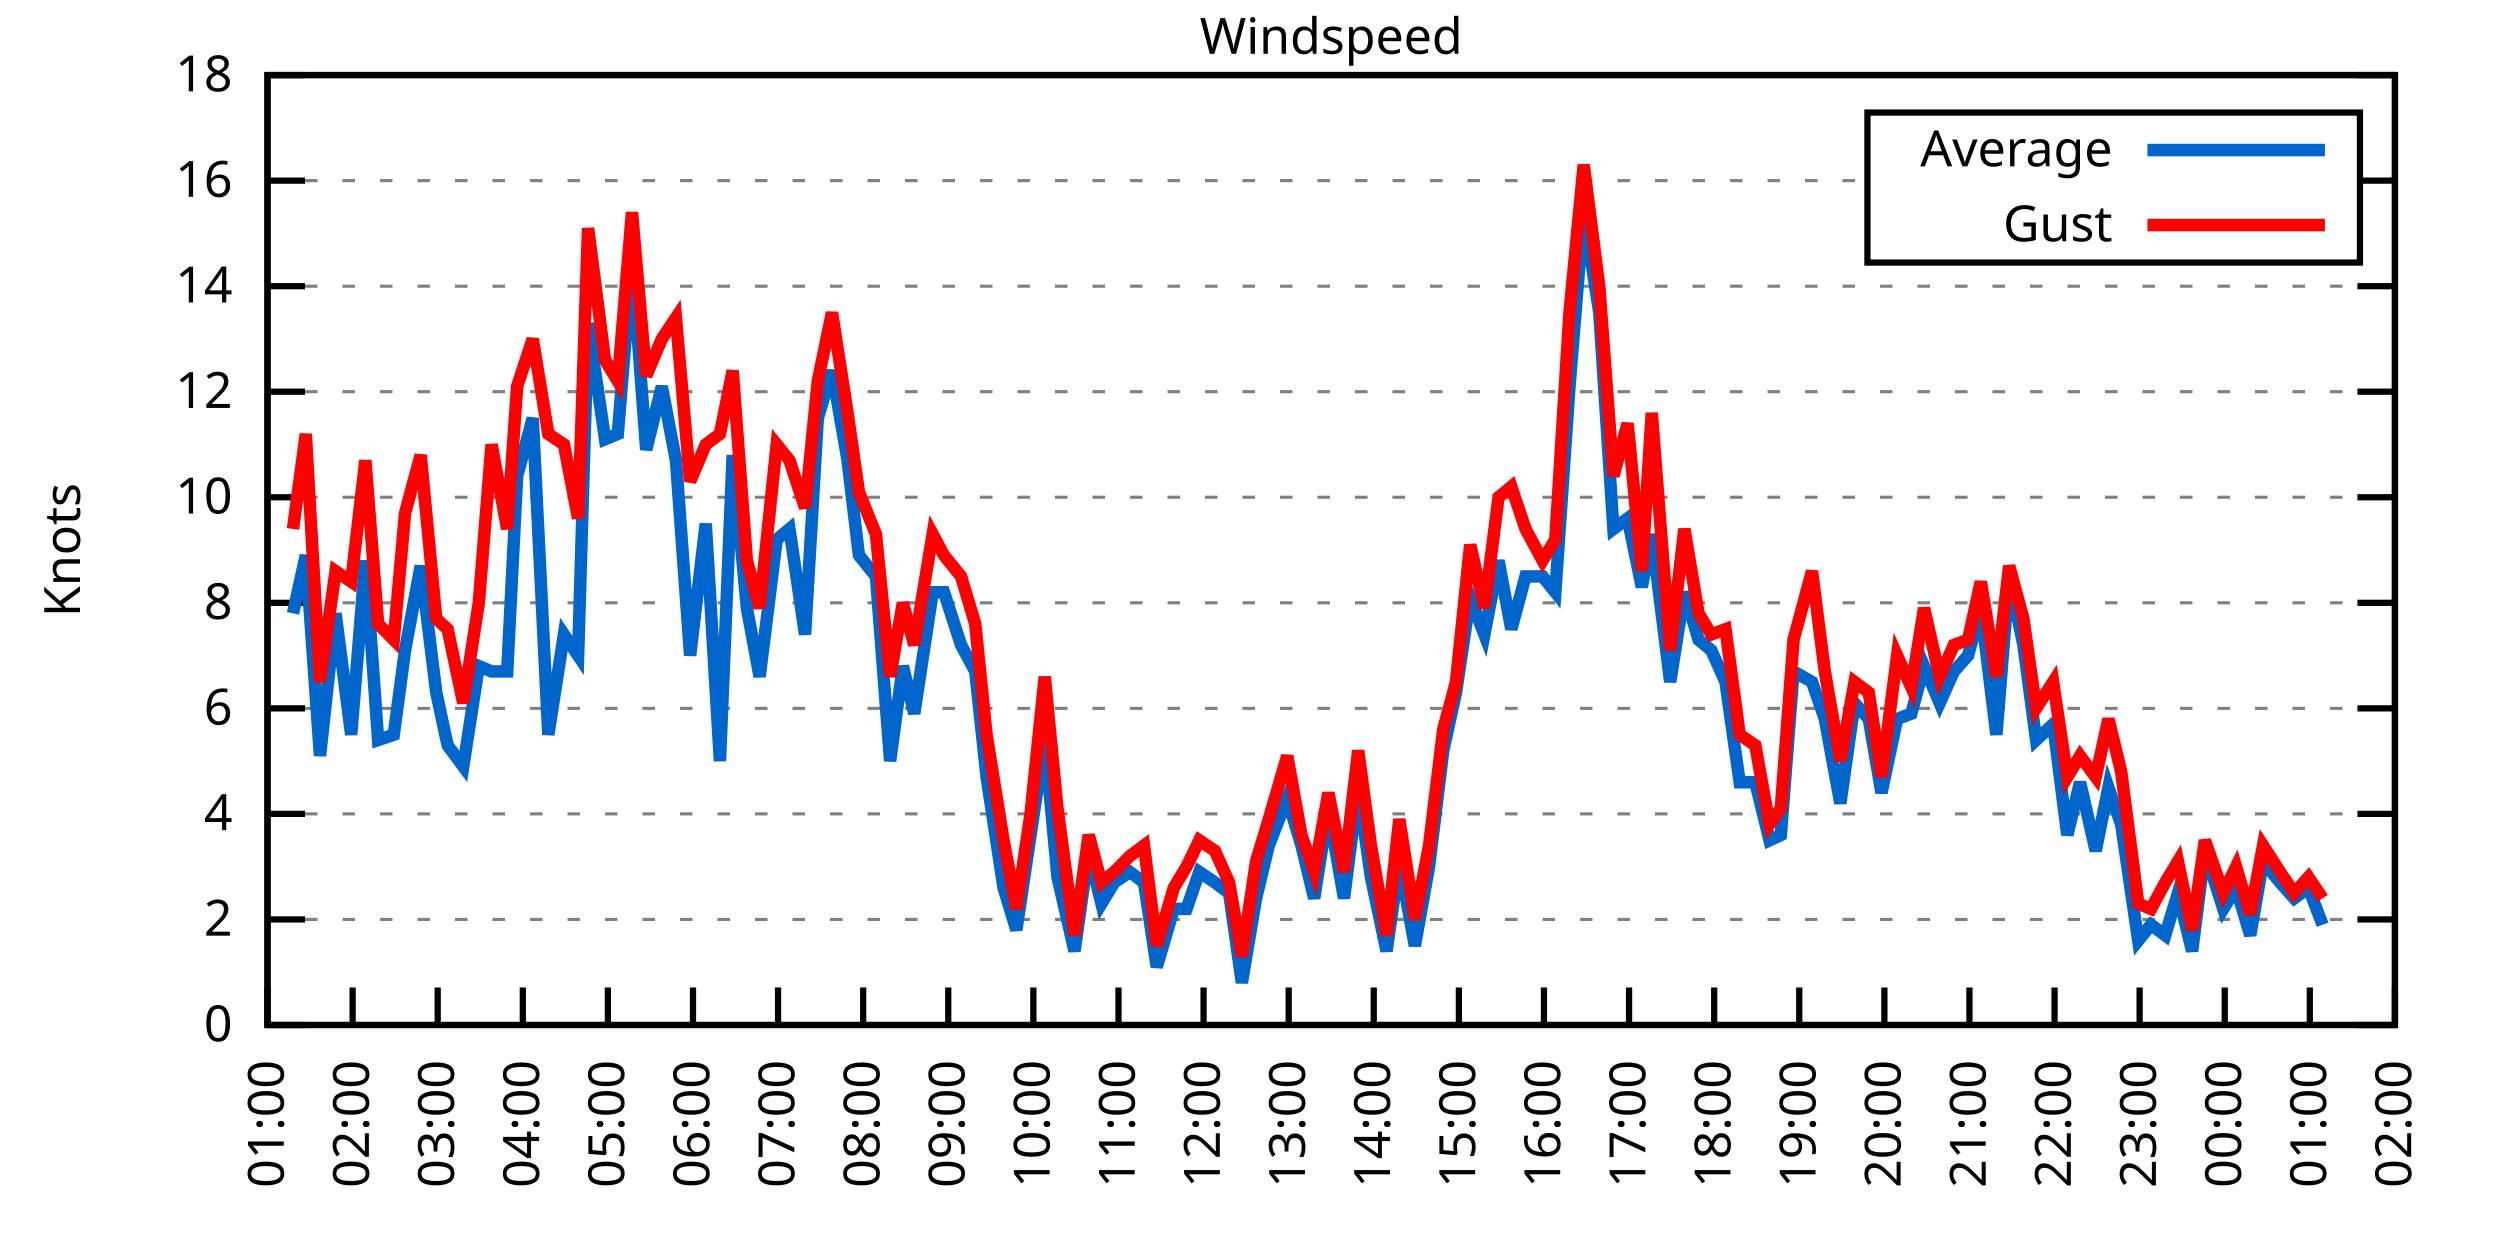
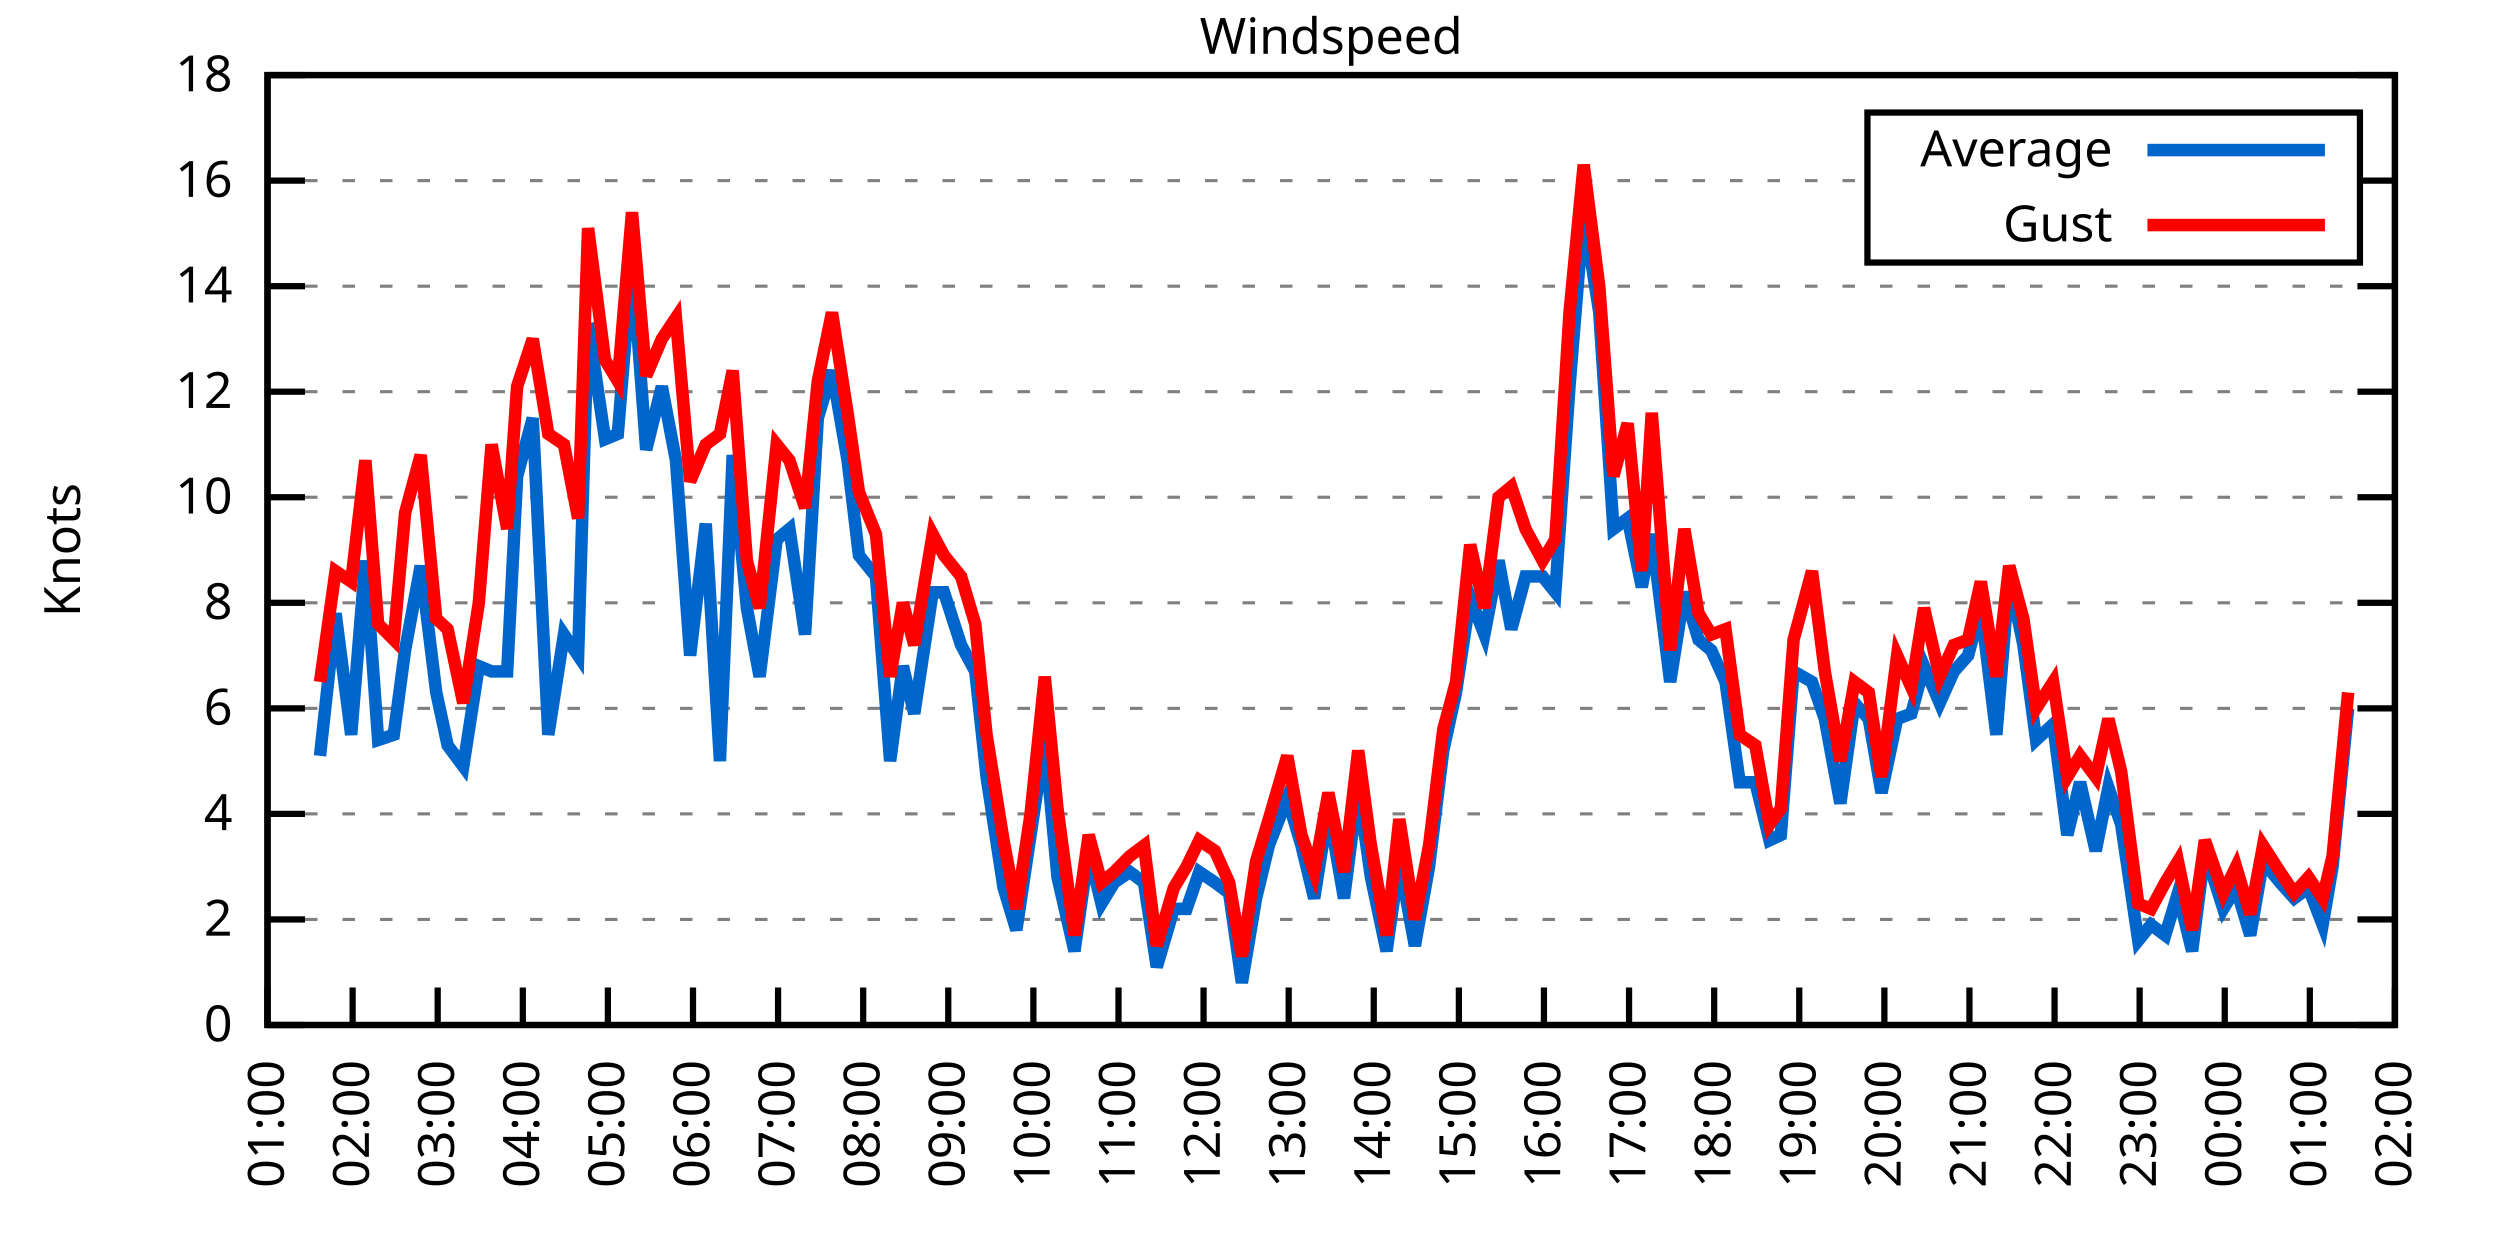
<svg xmlns="http://www.w3.org/2000/svg" xmlns:xlink="http://www.w3.org/1999/xlink" width="400" height="200" viewBox="0 0 400 200">
  <g id="gnuplot_canvas">
    <rect x="0" y="0" width="400" height="200" fill="none" />
    <defs>
      <circle id="gpDot" r="0.5" stroke-width="0.5" stroke="currentColor" />
      <path id="gpPt0" stroke-width="0.333" stroke="currentColor" d="M-1,0 h2 M0,-1 v2" />
      <path id="gpPt1" stroke-width="0.333" stroke="currentColor" d="M-1,-1 L1,1 M1,-1 L-1,1" />
      <path id="gpPt2" stroke-width="0.333" stroke="currentColor" d="M-1,0 L1,0 M0,-1 L0,1 M-1,-1 L1,1 M-1,1 L1,-1" />
      <rect id="gpPt3" stroke-width="0.333" stroke="currentColor" x="-1" y="-1" width="2" height="2" />
      <rect id="gpPt4" stroke-width="0.333" stroke="currentColor" fill="currentColor" x="-1" y="-1" width="2" height="2" />
      <circle id="gpPt5" stroke-width="0.333" stroke="currentColor" cx="0" cy="0" r="1" />
      <use xlink:href="#gpPt5" id="gpPt6" fill="currentColor" stroke="none" />
      <path id="gpPt7" stroke-width="0.333" stroke="currentColor" d="M0,-1.33 L-1.33,0.67 L1.33,0.67 z" />
      <use xlink:href="#gpPt7" id="gpPt8" fill="currentColor" stroke="none" />
      <use xlink:href="#gpPt7" id="gpPt9" stroke="currentColor" transform="rotate(180)" />
      <use xlink:href="#gpPt9" id="gpPt10" fill="currentColor" stroke="none" />
      <use xlink:href="#gpPt3" id="gpPt11" stroke="currentColor" transform="rotate(45)" />
      <use xlink:href="#gpPt11" id="gpPt12" fill="currentColor" stroke="none" />
      <path id="gpPt13" stroke-width="0.333" stroke="currentColor" d="M0,1.330 L1.265,0.411 L0.782,-1.067 L-0.782,-1.076 L-1.265,0.411 z" />
      <use xlink:href="#gpPt13" id="gpPt14" fill="currentColor" stroke="none" />
      <filter id="textbox" filterUnits="objectBoundingBox" x="0" y="0" height="1" width="1">
        <feFlood flood-color="white" flood-opacity="1" result="bgnd" />
        <feComposite in="SourceGraphic" in2="bgnd" operator="atop" />
      </filter>
      <filter id="greybox" filterUnits="objectBoundingBox" x="0" y="0" height="1" width="1">
        <feFlood flood-color="lightgrey" flood-opacity="1" result="grey" />
        <feComposite in="SourceGraphic" in2="grey" operator="atop" />
      </filter>
    </defs>
    <g fill="none" color="white" stroke="currentColor" stroke-width="1.00" stroke-linecap="butt" stroke-linejoin="miter">
</g>
    <g fill="none" color="black" stroke="currentColor" stroke-width="1.00" stroke-linecap="butt" stroke-linejoin="miter">
      <g stroke="none" shape-rendering="crispEdges">
        <polygon fill="rgb(255, 255, 255)" points="42.80,164.00 383.18,164.00 383.18,12.02 42.80,12.02 " />
      </g>
    </g>
    <g fill="none" color="black" stroke="currentColor" stroke-width="1.00" stroke-linecap="butt" stroke-linejoin="miter">
</g>
    <g fill="none" color="black" stroke="black" stroke-width="0.50" stroke-linecap="butt" stroke-linejoin="miter">
</g>
    <g fill="none" color="gray" stroke="currentColor" stroke-width="0.50" stroke-linecap="butt" stroke-linejoin="miter">
      <path stroke="gray" stroke-dasharray="2,4" class="gridline" d="M42.80,164.00 L383.19,164.00  " />
    </g>
    <g fill="none" color="gray" stroke="gray" stroke-width="1.00" stroke-linecap="butt" stroke-linejoin="miter">
</g>
    <g fill="none" color="black" stroke="currentColor" stroke-width="1.00" stroke-linecap="butt" stroke-linejoin="miter">
      <path stroke="black" d="M42.80,164.00 L48.80,164.00 M383.19,164.00 L377.19,164.00  " />
      <g transform="translate(37.20,166.60)" stroke="none" fill="black" font-family="Sans" font-size="8.00" text-anchor="end">
        <text>
          <tspan font-family="Sans"> 0</tspan>
        </text>
      </g>
    </g>
    <g fill="none" color="black" stroke="currentColor" stroke-width="1.00" stroke-linecap="butt" stroke-linejoin="miter">
</g>
    <g fill="none" color="black" stroke="black" stroke-width="0.50" stroke-linecap="butt" stroke-linejoin="miter">
</g>
    <g fill="none" color="gray" stroke="currentColor" stroke-width="0.50" stroke-linecap="butt" stroke-linejoin="miter">
      <path stroke="gray" stroke-dasharray="2,4" class="gridline" d="M42.80,147.11 L383.19,147.11  " />
    </g>
    <g fill="none" color="gray" stroke="gray" stroke-width="1.00" stroke-linecap="butt" stroke-linejoin="miter">
</g>
    <g fill="none" color="black" stroke="currentColor" stroke-width="1.00" stroke-linecap="butt" stroke-linejoin="miter">
      <path stroke="black" d="M42.80,147.11 L48.80,147.11 M383.19,147.11 L377.19,147.11  " />
      <g transform="translate(37.20,149.71)" stroke="none" fill="black" font-family="Sans" font-size="8.00" text-anchor="end">
        <text>
          <tspan font-family="Sans"> 2</tspan>
        </text>
      </g>
    </g>
    <g fill="none" color="black" stroke="currentColor" stroke-width="1.00" stroke-linecap="butt" stroke-linejoin="miter">
</g>
    <g fill="none" color="black" stroke="black" stroke-width="0.50" stroke-linecap="butt" stroke-linejoin="miter">
</g>
    <g fill="none" color="gray" stroke="currentColor" stroke-width="0.50" stroke-linecap="butt" stroke-linejoin="miter">
      <path stroke="gray" stroke-dasharray="2,4" class="gridline" d="M42.80,130.22 L383.19,130.22  " />
    </g>
    <g fill="none" color="gray" stroke="gray" stroke-width="1.00" stroke-linecap="butt" stroke-linejoin="miter">
</g>
    <g fill="none" color="black" stroke="currentColor" stroke-width="1.00" stroke-linecap="butt" stroke-linejoin="miter">
      <path stroke="black" d="M42.80,130.22 L48.80,130.22 M383.19,130.22 L377.19,130.22  " />
      <g transform="translate(37.20,132.82)" stroke="none" fill="black" font-family="Sans" font-size="8.00" text-anchor="end">
        <text>
          <tspan font-family="Sans"> 4</tspan>
        </text>
      </g>
    </g>
    <g fill="none" color="black" stroke="currentColor" stroke-width="1.00" stroke-linecap="butt" stroke-linejoin="miter">
</g>
    <g fill="none" color="black" stroke="black" stroke-width="0.50" stroke-linecap="butt" stroke-linejoin="miter">
</g>
    <g fill="none" color="gray" stroke="currentColor" stroke-width="0.50" stroke-linecap="butt" stroke-linejoin="miter">
      <path stroke="gray" stroke-dasharray="2,4" class="gridline" d="M42.80,113.34 L383.19,113.34  " />
    </g>
    <g fill="none" color="gray" stroke="gray" stroke-width="1.00" stroke-linecap="butt" stroke-linejoin="miter">
</g>
    <g fill="none" color="black" stroke="currentColor" stroke-width="1.00" stroke-linecap="butt" stroke-linejoin="miter">
      <path stroke="black" d="M42.80,113.34 L48.80,113.34 M383.19,113.34 L377.19,113.34  " />
      <g transform="translate(37.20,115.94)" stroke="none" fill="black" font-family="Sans" font-size="8.00" text-anchor="end">
        <text>
          <tspan font-family="Sans"> 6</tspan>
        </text>
      </g>
    </g>
    <g fill="none" color="black" stroke="currentColor" stroke-width="1.00" stroke-linecap="butt" stroke-linejoin="miter">
</g>
    <g fill="none" color="black" stroke="black" stroke-width="0.50" stroke-linecap="butt" stroke-linejoin="miter">
</g>
    <g fill="none" color="gray" stroke="currentColor" stroke-width="0.50" stroke-linecap="butt" stroke-linejoin="miter">
      <path stroke="gray" stroke-dasharray="2,4" class="gridline" d="M42.80,96.45 L383.19,96.45  " />
    </g>
    <g fill="none" color="gray" stroke="gray" stroke-width="1.00" stroke-linecap="butt" stroke-linejoin="miter">
</g>
    <g fill="none" color="black" stroke="currentColor" stroke-width="1.00" stroke-linecap="butt" stroke-linejoin="miter">
      <path stroke="black" d="M42.80,96.45 L48.80,96.45 M383.19,96.45 L377.19,96.45  " />
      <g transform="translate(37.20,99.05)" stroke="none" fill="black" font-family="Sans" font-size="8.00" text-anchor="end">
        <text>
          <tspan font-family="Sans"> 8</tspan>
        </text>
      </g>
    </g>
    <g fill="none" color="black" stroke="currentColor" stroke-width="1.00" stroke-linecap="butt" stroke-linejoin="miter">
</g>
    <g fill="none" color="black" stroke="black" stroke-width="0.50" stroke-linecap="butt" stroke-linejoin="miter">
</g>
    <g fill="none" color="gray" stroke="currentColor" stroke-width="0.50" stroke-linecap="butt" stroke-linejoin="miter">
      <path stroke="gray" stroke-dasharray="2,4" class="gridline" d="M42.80,79.56 L383.19,79.56  " />
    </g>
    <g fill="none" color="gray" stroke="gray" stroke-width="1.00" stroke-linecap="butt" stroke-linejoin="miter">
</g>
    <g fill="none" color="black" stroke="currentColor" stroke-width="1.00" stroke-linecap="butt" stroke-linejoin="miter">
      <path stroke="black" d="M42.80,79.56 L48.80,79.56 M383.19,79.56 L377.19,79.56  " />
      <g transform="translate(37.20,82.16)" stroke="none" fill="black" font-family="Sans" font-size="8.00" text-anchor="end">
        <text>
          <tspan font-family="Sans"> 10</tspan>
        </text>
      </g>
    </g>
    <g fill="none" color="black" stroke="currentColor" stroke-width="1.00" stroke-linecap="butt" stroke-linejoin="miter">
</g>
    <g fill="none" color="black" stroke="black" stroke-width="0.50" stroke-linecap="butt" stroke-linejoin="miter">
</g>
    <g fill="none" color="gray" stroke="currentColor" stroke-width="0.50" stroke-linecap="butt" stroke-linejoin="miter">
      <path stroke="gray" stroke-dasharray="2,4" class="gridline" d="M42.80,62.67 L383.19,62.67  " />
    </g>
    <g fill="none" color="gray" stroke="gray" stroke-width="1.00" stroke-linecap="butt" stroke-linejoin="miter">
</g>
    <g fill="none" color="black" stroke="currentColor" stroke-width="1.00" stroke-linecap="butt" stroke-linejoin="miter">
      <path stroke="black" d="M42.80,62.67 L48.80,62.67 M383.19,62.67 L377.19,62.67  " />
      <g transform="translate(37.20,65.27)" stroke="none" fill="black" font-family="Sans" font-size="8.00" text-anchor="end">
        <text>
          <tspan font-family="Sans"> 12</tspan>
        </text>
      </g>
    </g>
    <g fill="none" color="black" stroke="currentColor" stroke-width="1.00" stroke-linecap="butt" stroke-linejoin="miter">
</g>
    <g fill="none" color="black" stroke="black" stroke-width="0.50" stroke-linecap="butt" stroke-linejoin="miter">
</g>
    <g fill="none" color="gray" stroke="currentColor" stroke-width="0.50" stroke-linecap="butt" stroke-linejoin="miter">
      <path stroke="gray" stroke-dasharray="2,4" class="gridline" d="M42.80,45.79 L383.19,45.79  " />
    </g>
    <g fill="none" color="gray" stroke="gray" stroke-width="1.00" stroke-linecap="butt" stroke-linejoin="miter">
</g>
    <g fill="none" color="black" stroke="currentColor" stroke-width="1.00" stroke-linecap="butt" stroke-linejoin="miter">
      <path stroke="black" d="M42.80,45.79 L48.80,45.79 M383.19,45.79 L377.19,45.79  " />
      <g transform="translate(37.20,48.39)" stroke="none" fill="black" font-family="Sans" font-size="8.00" text-anchor="end">
        <text>
          <tspan font-family="Sans"> 14</tspan>
        </text>
      </g>
    </g>
    <g fill="none" color="black" stroke="currentColor" stroke-width="1.00" stroke-linecap="butt" stroke-linejoin="miter">
</g>
    <g fill="none" color="black" stroke="black" stroke-width="0.50" stroke-linecap="butt" stroke-linejoin="miter">
</g>
    <g fill="none" color="gray" stroke="currentColor" stroke-width="0.50" stroke-linecap="butt" stroke-linejoin="miter">
      <path stroke="gray" stroke-dasharray="2,4" class="gridline" d="M42.80,28.90 L298.79,28.90 M377.59,28.90 L383.19,28.90  " />
    </g>
    <g fill="none" color="gray" stroke="gray" stroke-width="1.00" stroke-linecap="butt" stroke-linejoin="miter">
</g>
    <g fill="none" color="black" stroke="currentColor" stroke-width="1.00" stroke-linecap="butt" stroke-linejoin="miter">
      <path stroke="black" d="M42.80,28.90 L48.80,28.90 M383.19,28.90 L377.19,28.90  " />
      <g transform="translate(37.20,31.50)" stroke="none" fill="black" font-family="Sans" font-size="8.00" text-anchor="end">
        <text>
          <tspan font-family="Sans"> 16</tspan>
        </text>
      </g>
    </g>
    <g fill="none" color="black" stroke="currentColor" stroke-width="1.00" stroke-linecap="butt" stroke-linejoin="miter">
</g>
    <g fill="none" color="black" stroke="black" stroke-width="0.50" stroke-linecap="butt" stroke-linejoin="miter">
</g>
    <g fill="none" color="gray" stroke="currentColor" stroke-width="0.50" stroke-linecap="butt" stroke-linejoin="miter">
      <path stroke="gray" stroke-dasharray="2,4" class="gridline" d="M42.80,12.01 L383.19,12.01  " />
    </g>
    <g fill="none" color="gray" stroke="gray" stroke-width="1.00" stroke-linecap="butt" stroke-linejoin="miter">
</g>
    <g fill="none" color="black" stroke="currentColor" stroke-width="1.00" stroke-linecap="butt" stroke-linejoin="miter">
      <path stroke="black" d="M42.80,12.01 L48.80,12.01 M383.19,12.01 L377.19,12.01  " />
      <g transform="translate(37.20,14.61)" stroke="none" fill="black" font-family="Sans" font-size="8.00" text-anchor="end">
        <text>
          <tspan font-family="Sans"> 18</tspan>
        </text>
      </g>
    </g>
    <g fill="none" color="black" stroke="currentColor" stroke-width="1.00" stroke-linecap="butt" stroke-linejoin="miter">
      <path stroke="black" d="M42.80,164.00 L42.80,158.00  " />
      <g transform="translate(45.40,169.60) rotate(270.00)" stroke="none" fill="black" font-family="Sans" font-size="8.00" text-anchor="end">
        <text>
          <tspan font-family="Sans">01:00</tspan>
        </text>
      </g>
    </g>
    <g fill="none" color="black" stroke="currentColor" stroke-width="1.00" stroke-linecap="butt" stroke-linejoin="miter">
      <path stroke="black" d="M56.42,164.00 L56.42,158.00  " />
      <g transform="translate(59.02,169.60) rotate(270.00)" stroke="none" fill="black" font-family="Sans" font-size="8.00" text-anchor="end">
        <text>
          <tspan font-family="Sans">02:00</tspan>
        </text>
      </g>
    </g>
    <g fill="none" color="black" stroke="currentColor" stroke-width="1.00" stroke-linecap="butt" stroke-linejoin="miter">
      <path stroke="black" d="M70.03,164.00 L70.03,158.00  " />
      <g transform="translate(72.63,169.60) rotate(270.00)" stroke="none" fill="black" font-family="Sans" font-size="8.00" text-anchor="end">
        <text>
          <tspan font-family="Sans">03:00</tspan>
        </text>
      </g>
    </g>
    <g fill="none" color="black" stroke="currentColor" stroke-width="1.00" stroke-linecap="butt" stroke-linejoin="miter">
      <path stroke="black" d="M83.65,164.00 L83.65,158.00  " />
      <g transform="translate(86.25,169.60) rotate(270.00)" stroke="none" fill="black" font-family="Sans" font-size="8.00" text-anchor="end">
        <text>
          <tspan font-family="Sans">04:00</tspan>
        </text>
      </g>
    </g>
    <g fill="none" color="black" stroke="currentColor" stroke-width="1.00" stroke-linecap="butt" stroke-linejoin="miter">
      <path stroke="black" d="M97.26,164.00 L97.26,158.00  " />
      <g transform="translate(99.86,169.60) rotate(270.00)" stroke="none" fill="black" font-family="Sans" font-size="8.00" text-anchor="end">
        <text>
          <tspan font-family="Sans">05:00</tspan>
        </text>
      </g>
    </g>
    <g fill="none" color="black" stroke="currentColor" stroke-width="1.00" stroke-linecap="butt" stroke-linejoin="miter">
      <path stroke="black" d="M110.88,164.00 L110.88,158.00  " />
      <g transform="translate(113.48,169.60) rotate(270.00)" stroke="none" fill="black" font-family="Sans" font-size="8.00" text-anchor="end">
        <text>
          <tspan font-family="Sans">06:00</tspan>
        </text>
      </g>
    </g>
    <g fill="none" color="black" stroke="currentColor" stroke-width="1.00" stroke-linecap="butt" stroke-linejoin="miter">
      <path stroke="black" d="M124.49,164.00 L124.49,158.00  " />
      <g transform="translate(127.09,169.60) rotate(270.00)" stroke="none" fill="black" font-family="Sans" font-size="8.00" text-anchor="end">
        <text>
          <tspan font-family="Sans">07:00</tspan>
        </text>
      </g>
    </g>
    <g fill="none" color="black" stroke="currentColor" stroke-width="1.00" stroke-linecap="butt" stroke-linejoin="miter">
      <path stroke="black" d="M138.11,164.00 L138.11,158.00  " />
      <g transform="translate(140.71,169.60) rotate(270.00)" stroke="none" fill="black" font-family="Sans" font-size="8.00" text-anchor="end">
        <text>
          <tspan font-family="Sans">08:00</tspan>
        </text>
      </g>
    </g>
    <g fill="none" color="black" stroke="currentColor" stroke-width="1.00" stroke-linecap="butt" stroke-linejoin="miter">
      <path stroke="black" d="M151.72,164.00 L151.72,158.00  " />
      <g transform="translate(154.32,169.60) rotate(270.00)" stroke="none" fill="black" font-family="Sans" font-size="8.00" text-anchor="end">
        <text>
          <tspan font-family="Sans">09:00</tspan>
        </text>
      </g>
    </g>
    <g fill="none" color="black" stroke="currentColor" stroke-width="1.00" stroke-linecap="butt" stroke-linejoin="miter">
      <path stroke="black" d="M165.34,164.00 L165.34,158.00  " />
      <g transform="translate(167.94,169.60) rotate(270.00)" stroke="none" fill="black" font-family="Sans" font-size="8.00" text-anchor="end">
        <text>
          <tspan font-family="Sans">10:00</tspan>
        </text>
      </g>
    </g>
    <g fill="none" color="black" stroke="currentColor" stroke-width="1.00" stroke-linecap="butt" stroke-linejoin="miter">
      <path stroke="black" d="M178.96,164.00 L178.96,158.00  " />
      <g transform="translate(181.56,169.60) rotate(270.00)" stroke="none" fill="black" font-family="Sans" font-size="8.00" text-anchor="end">
        <text>
          <tspan font-family="Sans">11:00</tspan>
        </text>
      </g>
    </g>
    <g fill="none" color="black" stroke="currentColor" stroke-width="1.00" stroke-linecap="butt" stroke-linejoin="miter">
      <path stroke="black" d="M192.57,164.00 L192.57,158.00  " />
      <g transform="translate(195.17,169.60) rotate(270.00)" stroke="none" fill="black" font-family="Sans" font-size="8.00" text-anchor="end">
        <text>
          <tspan font-family="Sans">12:00</tspan>
        </text>
      </g>
    </g>
    <g fill="none" color="black" stroke="currentColor" stroke-width="1.00" stroke-linecap="butt" stroke-linejoin="miter">
      <path stroke="black" d="M206.19,164.00 L206.19,158.00  " />
      <g transform="translate(208.79,169.60) rotate(270.00)" stroke="none" fill="black" font-family="Sans" font-size="8.00" text-anchor="end">
        <text>
          <tspan font-family="Sans">13:00</tspan>
        </text>
      </g>
    </g>
    <g fill="none" color="black" stroke="currentColor" stroke-width="1.00" stroke-linecap="butt" stroke-linejoin="miter">
      <path stroke="black" d="M219.80,164.00 L219.80,158.00  " />
      <g transform="translate(222.40,169.60) rotate(270.00)" stroke="none" fill="black" font-family="Sans" font-size="8.00" text-anchor="end">
        <text>
          <tspan font-family="Sans">14:00</tspan>
        </text>
      </g>
    </g>
    <g fill="none" color="black" stroke="currentColor" stroke-width="1.00" stroke-linecap="butt" stroke-linejoin="miter">
      <path stroke="black" d="M233.42,164.00 L233.42,158.00  " />
      <g transform="translate(236.02,169.60) rotate(270.00)" stroke="none" fill="black" font-family="Sans" font-size="8.00" text-anchor="end">
        <text>
          <tspan font-family="Sans">15:00</tspan>
        </text>
      </g>
    </g>
    <g fill="none" color="black" stroke="currentColor" stroke-width="1.00" stroke-linecap="butt" stroke-linejoin="miter">
      <path stroke="black" d="M247.03,164.00 L247.03,158.00  " />
      <g transform="translate(249.63,169.60) rotate(270.00)" stroke="none" fill="black" font-family="Sans" font-size="8.00" text-anchor="end">
        <text>
          <tspan font-family="Sans">16:00</tspan>
        </text>
      </g>
    </g>
    <g fill="none" color="black" stroke="currentColor" stroke-width="1.00" stroke-linecap="butt" stroke-linejoin="miter">
      <path stroke="black" d="M260.65,164.00 L260.65,158.00  " />
      <g transform="translate(263.25,169.60) rotate(270.00)" stroke="none" fill="black" font-family="Sans" font-size="8.00" text-anchor="end">
        <text>
          <tspan font-family="Sans">17:00</tspan>
        </text>
      </g>
    </g>
    <g fill="none" color="black" stroke="currentColor" stroke-width="1.00" stroke-linecap="butt" stroke-linejoin="miter">
      <path stroke="black" d="M274.27,164.00 L274.27,158.00  " />
      <g transform="translate(276.87,169.60) rotate(270.00)" stroke="none" fill="black" font-family="Sans" font-size="8.00" text-anchor="end">
        <text>
          <tspan font-family="Sans">18:00</tspan>
        </text>
      </g>
    </g>
    <g fill="none" color="black" stroke="currentColor" stroke-width="1.00" stroke-linecap="butt" stroke-linejoin="miter">
      <path stroke="black" d="M287.88,164.00 L287.88,158.00  " />
      <g transform="translate(290.48,169.60) rotate(270.00)" stroke="none" fill="black" font-family="Sans" font-size="8.00" text-anchor="end">
        <text>
          <tspan font-family="Sans">19:00</tspan>
        </text>
      </g>
    </g>
    <g fill="none" color="black" stroke="currentColor" stroke-width="1.00" stroke-linecap="butt" stroke-linejoin="miter">
      <path stroke="black" d="M301.50,164.00 L301.50,158.00  " />
      <g transform="translate(304.10,169.60) rotate(270.00)" stroke="none" fill="black" font-family="Sans" font-size="8.00" text-anchor="end">
        <text>
          <tspan font-family="Sans">20:00</tspan>
        </text>
      </g>
    </g>
    <g fill="none" color="black" stroke="currentColor" stroke-width="1.00" stroke-linecap="butt" stroke-linejoin="miter">
      <path stroke="black" d="M315.11,164.00 L315.11,158.00  " />
      <g transform="translate(317.71,169.60) rotate(270.00)" stroke="none" fill="black" font-family="Sans" font-size="8.00" text-anchor="end">
        <text>
          <tspan font-family="Sans">21:00</tspan>
        </text>
      </g>
    </g>
    <g fill="none" color="black" stroke="currentColor" stroke-width="1.00" stroke-linecap="butt" stroke-linejoin="miter">
      <path stroke="black" d="M328.73,164.00 L328.73,158.00  " />
      <g transform="translate(331.33,169.60) rotate(270.00)" stroke="none" fill="black" font-family="Sans" font-size="8.00" text-anchor="end">
        <text>
          <tspan font-family="Sans">22:00</tspan>
        </text>
      </g>
    </g>
    <g fill="none" color="black" stroke="currentColor" stroke-width="1.00" stroke-linecap="butt" stroke-linejoin="miter">
      <path stroke="black" d="M342.34,164.00 L342.34,158.00  " />
      <g transform="translate(344.94,169.60) rotate(270.00)" stroke="none" fill="black" font-family="Sans" font-size="8.00" text-anchor="end">
        <text>
          <tspan font-family="Sans">23:00</tspan>
        </text>
      </g>
    </g>
    <g fill="none" color="black" stroke="currentColor" stroke-width="1.00" stroke-linecap="butt" stroke-linejoin="miter">
      <path stroke="black" d="M355.96,164.00 L355.96,158.00  " />
      <g transform="translate(358.56,169.60) rotate(270.00)" stroke="none" fill="black" font-family="Sans" font-size="8.00" text-anchor="end">
        <text>
          <tspan font-family="Sans">00:00</tspan>
        </text>
      </g>
    </g>
    <g fill="none" color="black" stroke="currentColor" stroke-width="1.00" stroke-linecap="butt" stroke-linejoin="miter">
      <path stroke="black" d="M369.57,164.00 L369.57,158.00  " />
      <g transform="translate(372.17,169.60) rotate(270.00)" stroke="none" fill="black" font-family="Sans" font-size="8.00" text-anchor="end">
        <text>
          <tspan font-family="Sans">01:00</tspan>
        </text>
      </g>
    </g>
    <g fill="none" color="black" stroke="currentColor" stroke-width="1.00" stroke-linecap="butt" stroke-linejoin="miter">
      <path stroke="black" d="M383.19,164.00 L383.19,158.00  " />
      <g transform="translate(385.79,169.60) rotate(270.00)" stroke="none" fill="black" font-family="Sans" font-size="8.00" text-anchor="end">
        <text>
          <tspan font-family="Sans">02:00</tspan>
        </text>
      </g>
    </g>
    <g fill="none" color="black" stroke="currentColor" stroke-width="1.00" stroke-linecap="butt" stroke-linejoin="miter">
</g>
    <g fill="none" color="black" stroke="currentColor" stroke-width="1.00" stroke-linecap="butt" stroke-linejoin="miter">
      <path stroke="black" d="M42.80,12.01 L42.80,164.00 L383.19,164.00 L383.19,12.01 L42.80,12.01 Z  " />
    </g>
    <g fill="none" color="black" stroke="currentColor" stroke-width="1.00" stroke-linecap="butt" stroke-linejoin="miter">
</g>
    <g fill="none" color="black" stroke="currentColor" stroke-width="1.00" stroke-linecap="butt" stroke-linejoin="miter">
      <path stroke="black" d="M298.79,42.01 L298.79,18.01 L377.59,18.01 L377.59,42.01 L298.79,42.01 Z  " />
    </g>
    <g id="Windspeed_plot_1">
      <g fill="none" color="white" stroke="black" stroke-width="2.00" stroke-linecap="butt" stroke-linejoin="miter">
</g>
      <g fill="none" color="black" stroke="currentColor" stroke-width="2.00" stroke-linecap="butt" stroke-linejoin="miter">
        <g transform="translate(337.99,26.61)" stroke="none" fill="black" font-family="Sans" font-size="8.00" text-anchor="end">
          <text>
            <tspan font-family="Sans">Average</tspan>
          </text>
        </g>
      </g>
      <g fill="none" color="black" stroke="currentColor" stroke-width="2.00" stroke-linecap="butt" stroke-linejoin="miter">
-         <path stroke="rgb(  0, 102, 204)" d="M343.59,24.01 L371.99,24.01 M46.88,98.14 L48.93,88.85 L51.20,120.94 L53.69,98.14 L56.19,117.56 L58.46,89.69   L60.50,118.40 L63.00,117.56 L64.81,104.05 L67.31,90.54 L69.80,110.80 L71.62,119.25 L74.12,122.62 L76.61,106.58   L78.65,107.43 L81.15,107.43 L82.74,76.18 L85.24,66.90 L87.73,117.56 L90.23,101.52 L92.50,104.89 L94.09,51.70   L96.81,70.27 L98.85,69.43 L101.12,41.56 L103.39,71.96 L105.89,61.83 L108.15,73.65 L110.42,104.89 L112.92,83.78   L115.19,121.78 L117.23,72.81 L119.50,97.29 L121.54,108.27 L124.27,86.32 L126.31,84.63 L128.81,101.52 L130.85,66.90   L133.12,59.30 L135.61,73.65 L137.43,88.85 L140.15,92.23 L142.42,121.78 L144.46,106.58 L146.28,114.18 L149.23,94.76   L151.04,94.76 L153.77,103.20 L156.04,107.43 L157.85,124.31 L160.57,142.05 L162.62,148.80 L164.89,133.60 L167.16,118.40   L169.20,140.36 L171.92,152.18 L174.19,136.14 L176.23,144.58 L178.28,141.20 L180.77,139.51 L183.04,141.20 L185.08,154.71   L187.81,145.42 L189.85,145.42 L191.89,139.51 L194.39,141.20 L196.66,142.89 L198.70,157.24 L200.97,143.73 L203.01,135.29   L205.96,127.69 L208.23,135.29 L210.27,143.73 L212.54,129.38 L215.04,143.73 L217.31,126.00 L219.35,140.36 L221.85,152.18   L223.89,137.82 L226.38,151.33 L228.65,138.67 L230.92,120.09 L232.96,110.80 L235.23,95.60 L237.50,101.52 L239.77,89.69   L241.81,100.67 L244.08,92.23 L246.81,92.23 L248.85,94.76 L251.12,61.83 L253.39,33.96 L255.88,50.01 L258.15,84.63   L260.42,82.94 L262.69,93.92 L264.28,85.47 L267.23,109.11 L269.50,94.76 L271.77,102.36 L273.81,104.05 L276.08,109.11   L278.35,125.16 L280.85,125.16 L283.12,134.45 L284.93,133.60 L286.97,107.43 L289.92,109.11 L291.97,115.03 L294.46,128.54   L296.73,112.49 L299.00,115.03 L301.04,126.85 L303.54,115.03 L305.81,114.18 L307.85,106.58 L310.35,112.49 L312.62,107.43   L314.89,104.89 L316.93,97.29 L319.42,117.56 L321.47,92.23 L323.74,103.20 L325.78,118.40 L328.50,115.87 L330.77,133.60   L332.81,125.16 L335.31,136.14 L337.35,126.00 L339.39,131.91 L342.12,150.49 L344.16,147.96 L346.43,149.65 L348.47,142.89   L350.74,152.18 L352.78,136.14 L355.73,145.42 L357.77,142.05 L360.04,149.65 L362.09,137.82 L364.81,141.20 L367.08,143.73   L369.35,142.05 L371.62,147.96  " />
+         <path stroke="rgb(  0, 102, 204)" d="M343.59,24.01 L371.99,24.01 M51.20,120.94 L53.69,98.14 L56.19,117.56 L58.46,89.69 L60.50,118.40 L63.00,117.56   L64.81,104.05 L67.31,90.54 L69.80,110.80 L71.62,119.25 L74.12,122.62 L76.61,106.58 L78.65,107.43 L81.15,107.43   L82.74,76.18 L85.24,66.90 L87.73,117.56 L90.23,101.52 L92.50,104.89 L94.09,51.70 L96.81,70.27 L98.85,69.43   L101.12,41.56 L103.39,71.96 L105.89,61.83 L108.15,73.65 L110.42,104.89 L112.92,83.78 L115.19,121.78 L117.23,72.81   L119.50,97.29 L121.54,108.27 L124.27,86.32 L126.31,84.63 L128.81,101.52 L130.85,66.90 L133.12,59.30 L135.61,73.65   L137.43,88.85 L140.15,92.23 L142.42,121.78 L144.46,106.58 L146.28,114.18 L149.23,94.76 L151.04,94.76 L153.77,103.20   L156.04,107.43 L157.85,124.31 L160.57,142.05 L162.62,148.80 L164.89,133.60 L167.16,118.40 L169.20,140.36 L171.92,152.18   L174.19,136.14 L176.23,144.58 L178.28,141.20 L180.77,139.51 L183.04,141.20 L185.08,154.71 L187.81,145.42 L189.85,145.42   L191.89,139.51 L194.39,141.20 L196.66,142.89 L198.70,157.24 L200.97,143.73 L203.01,135.29 L205.96,127.69 L208.23,135.29   L210.27,143.73 L212.54,129.38 L215.04,143.73 L217.31,126.00 L219.35,140.36 L221.85,152.18 L223.89,137.82 L226.38,151.33   L228.65,138.67 L230.92,120.09 L232.96,110.80 L235.23,95.60 L237.50,101.52 L239.77,89.69 L241.81,100.67 L244.08,92.23   L246.81,92.23 L248.85,94.76 L251.12,61.83 L253.39,33.96 L255.88,50.01 L258.15,84.63 L260.42,82.94 L262.69,93.92   L264.28,85.47 L267.23,109.11 L269.50,94.76 L271.77,102.36 L273.81,104.05 L276.08,109.11 L278.35,125.16 L280.85,125.16   L283.12,134.45 L284.93,133.60 L286.97,107.43 L289.92,109.11 L291.97,115.03 L294.46,128.54 L296.73,112.49 L299.00,115.03   L301.04,126.85 L303.54,115.03 L305.81,114.18 L307.85,106.58 L310.35,112.49 L312.62,107.43 L314.89,104.89 L316.93,97.29   L319.42,117.56 L321.47,92.23 L323.74,103.20 L325.78,118.40 L328.50,115.87 L330.77,133.60 L332.81,125.16 L335.31,136.14   L337.35,126.00 L339.39,131.91 L342.12,150.49 L344.16,147.96 L346.43,149.65 L348.47,142.89 L350.74,152.18 L352.78,136.14   L355.73,145.42 L357.77,142.05 L360.04,149.65 L362.09,137.82 L364.81,141.20 L367.08,143.73 L369.35,142.05 L371.62,147.96   L373.21,138.67 L375.70,113.34  " />
      </g>
    </g>
    <g id="Windspeed_plot_2">
      <g fill="none" color="black" stroke="currentColor" stroke-width="2.00" stroke-linecap="butt" stroke-linejoin="miter">
        <g transform="translate(337.99,38.61)" stroke="none" fill="black" font-family="Sans" font-size="8.00" text-anchor="end">
          <text>
            <tspan font-family="Sans">Gust</tspan>
          </text>
        </g>
      </g>
      <g fill="none" color="black" stroke="currentColor" stroke-width="2.00" stroke-linecap="butt" stroke-linejoin="miter">
-         <path stroke="rgb(255,   0,   0)" d="M343.59,36.01 L371.99,36.01 M46.88,84.63 L48.93,69.43 L51.20,109.11 L53.69,91.38 L56.19,93.07 L58.46,73.65   L60.50,99.83 L63.00,102.36 L64.81,82.09 L67.31,72.81 L69.80,98.98 L71.62,100.67 L74.12,112.49 L76.61,96.45   L78.65,71.12 L81.15,84.63 L82.74,61.83 L85.24,54.23 L87.73,69.43 L90.23,71.12 L92.50,82.94 L94.09,36.50   L96.81,57.61 L98.85,60.98 L101.12,33.96 L103.39,60.14 L105.89,54.23 L108.15,50.85 L110.42,77.03 L112.92,71.12   L115.19,69.43 L117.23,59.30 L119.50,89.69 L121.54,97.29 L124.27,71.12 L126.31,73.65 L128.81,81.25 L130.85,60.98   L133.12,50.01 L135.61,66.05 L137.43,78.72 L140.15,85.47 L142.42,108.27 L144.46,96.45 L146.28,103.20 L149.23,85.47   L151.04,88.85 L153.77,92.23 L156.04,99.83 L157.85,117.56 L160.57,134.45 L162.62,145.42 L164.89,130.22 L167.16,108.27   L169.20,129.38 L171.92,149.65 L174.19,133.60 L176.23,141.20 L178.28,139.51 L180.77,136.98 L183.04,135.29 L185.08,151.33   L187.81,142.05 L189.85,138.67 L191.89,134.45 L194.39,136.14 L196.66,141.20 L198.70,153.02 L200.97,137.82 L203.01,131.07   L205.96,120.94 L208.23,133.60 L210.27,139.51 L212.54,126.85 L215.04,139.51 L217.31,120.09 L219.35,135.29 L221.85,149.65   L223.89,131.07 L226.38,147.11 L228.65,135.29 L230.92,116.71 L232.96,109.11 L235.23,87.16 L237.50,97.29 L239.77,79.56   L241.81,77.87 L244.08,84.63 L246.81,89.69 L248.85,86.32 L251.12,50.01 L253.39,26.36 L255.88,45.79 L258.15,76.18   L260.42,67.74 L262.69,91.38 L264.28,66.05 L267.23,104.05 L269.50,84.63 L271.77,98.14 L273.81,101.52 L276.08,100.67   L278.35,117.56 L280.85,119.25 L283.12,131.91 L284.93,129.38 L286.97,102.36 L289.92,91.38 L291.97,107.43 L294.46,121.78   L296.73,109.11 L299.00,110.80 L301.04,124.31 L303.54,104.89 L305.81,109.96 L307.85,97.29 L310.35,108.27 L312.62,103.20   L314.89,102.36 L316.93,93.07 L319.42,108.27 L321.47,90.54 L323.74,98.98 L325.78,113.34 L328.50,109.11 L330.77,124.31   L332.81,120.94 L335.31,124.31 L337.35,115.03 L339.39,123.47 L342.12,144.58 L344.16,145.42 L346.43,141.20 L348.47,137.82   L350.74,148.80 L352.78,134.45 L355.73,142.89 L357.77,138.67 L360.04,146.27 L362.09,135.29 L364.81,139.51 L367.08,142.89   L369.35,140.36 L371.62,143.73  " />
+         <path stroke="rgb(255,   0,   0)" d="M343.59,36.01 L371.99,36.01 M51.20,109.11 L53.69,91.38 L56.19,93.07 L58.46,73.65 L60.50,99.83 L63.00,102.36   L64.81,82.09 L67.31,72.81 L69.80,98.98 L71.62,100.67 L74.12,112.49 L76.61,96.45 L78.65,71.12 L81.15,84.63   L82.74,61.83 L85.24,54.23 L87.73,69.43 L90.23,71.12 L92.50,82.94 L94.09,36.50 L96.81,57.61 L98.85,60.98   L101.12,33.96 L103.39,60.14 L105.89,54.23 L108.15,50.85 L110.42,77.03 L112.92,71.12 L115.19,69.43 L117.23,59.30   L119.50,89.69 L121.54,97.29 L124.27,71.12 L126.31,73.65 L128.81,81.25 L130.85,60.98 L133.12,50.01 L135.61,66.05   L137.43,78.72 L140.15,85.47 L142.42,108.27 L144.46,96.45 L146.28,103.20 L149.23,85.47 L151.04,88.85 L153.77,92.23   L156.04,99.83 L157.85,117.56 L160.57,134.45 L162.62,145.42 L164.89,130.22 L167.16,108.27 L169.20,129.38 L171.92,149.65   L174.19,133.60 L176.23,141.20 L178.28,139.51 L180.77,136.98 L183.04,135.29 L185.08,151.33 L187.81,142.05 L189.85,138.67   L191.89,134.45 L194.39,136.14 L196.66,141.20 L198.70,153.02 L200.97,137.82 L203.01,131.07 L205.96,120.94 L208.23,133.60   L210.27,139.51 L212.54,126.85 L215.04,139.51 L217.31,120.09 L219.35,135.29 L221.85,149.65 L223.89,131.07 L226.38,147.11   L228.65,135.29 L230.92,116.71 L232.96,109.11 L235.23,87.16 L237.50,97.29 L239.77,79.56 L241.81,77.87 L244.08,84.63   L246.81,89.69 L248.85,86.32 L251.12,50.01 L253.39,26.36 L255.88,45.79 L258.15,76.18 L260.42,67.74 L262.69,91.38   L264.28,66.05 L267.23,104.05 L269.50,84.63 L271.77,98.14 L273.81,101.52 L276.08,100.67 L278.35,117.56 L280.85,119.25   L283.12,131.91 L284.93,129.38 L286.97,102.36 L289.92,91.38 L291.97,107.43 L294.46,121.78 L296.73,109.11 L299.00,110.80   L301.04,124.31 L303.54,104.89 L305.81,109.96 L307.85,97.29 L310.35,108.27 L312.62,103.20 L314.89,102.36 L316.93,93.07   L319.42,108.27 L321.47,90.54 L323.74,98.98 L325.78,113.34 L328.50,109.11 L330.77,124.31 L332.81,120.94 L335.31,124.31   L337.35,115.03 L339.39,123.47 L342.12,144.58 L344.16,145.42 L346.43,141.20 L348.47,137.82 L350.74,148.80 L352.78,134.45   L355.73,142.89 L357.77,138.67 L360.04,146.27 L362.09,135.29 L364.81,139.51 L367.08,142.89 L369.35,140.36 L371.62,143.73   L373.21,136.98 L375.70,110.80  " />
      </g>
    </g>
    <g fill="none" color="black" stroke="currentColor" stroke-width="2.00" stroke-linecap="butt" stroke-linejoin="miter">
</g>
    <g fill="none" color="black" stroke="black" stroke-width="1.00" stroke-linecap="butt" stroke-linejoin="miter">
</g>
    <g fill="none" color="black" stroke="currentColor" stroke-width="1.00" stroke-linecap="butt" stroke-linejoin="miter">
      <path stroke="black" d="M42.80,12.01 L42.80,164.00 L383.19,164.00 L383.19,12.01 L42.80,12.01 Z  " />
      <g transform="translate(12.80,88.01) rotate(270.00)" stroke="none" fill="black" font-family="Sans" font-size="8.00" text-anchor="middle">
        <text>
          <tspan font-family="Sans">Knots</tspan>
        </text>
      </g>
    </g>
    <g fill="none" color="black" stroke="currentColor" stroke-width="1.00" stroke-linecap="butt" stroke-linejoin="miter">
</g>
    <g fill="none" color="black" stroke="currentColor" stroke-width="1.00" stroke-linecap="butt" stroke-linejoin="miter">
      <g transform="translate(212.99,8.61)" stroke="none" fill="black" font-family="Sans" font-size="8.00" text-anchor="middle">
        <text>
          <tspan font-family="Sans">Windspeed</tspan>
        </text>
      </g>
    </g>
    <g fill="none" color="black" stroke="currentColor" stroke-width="1.00" stroke-linecap="butt" stroke-linejoin="miter">
</g>
  </g>
</svg>
